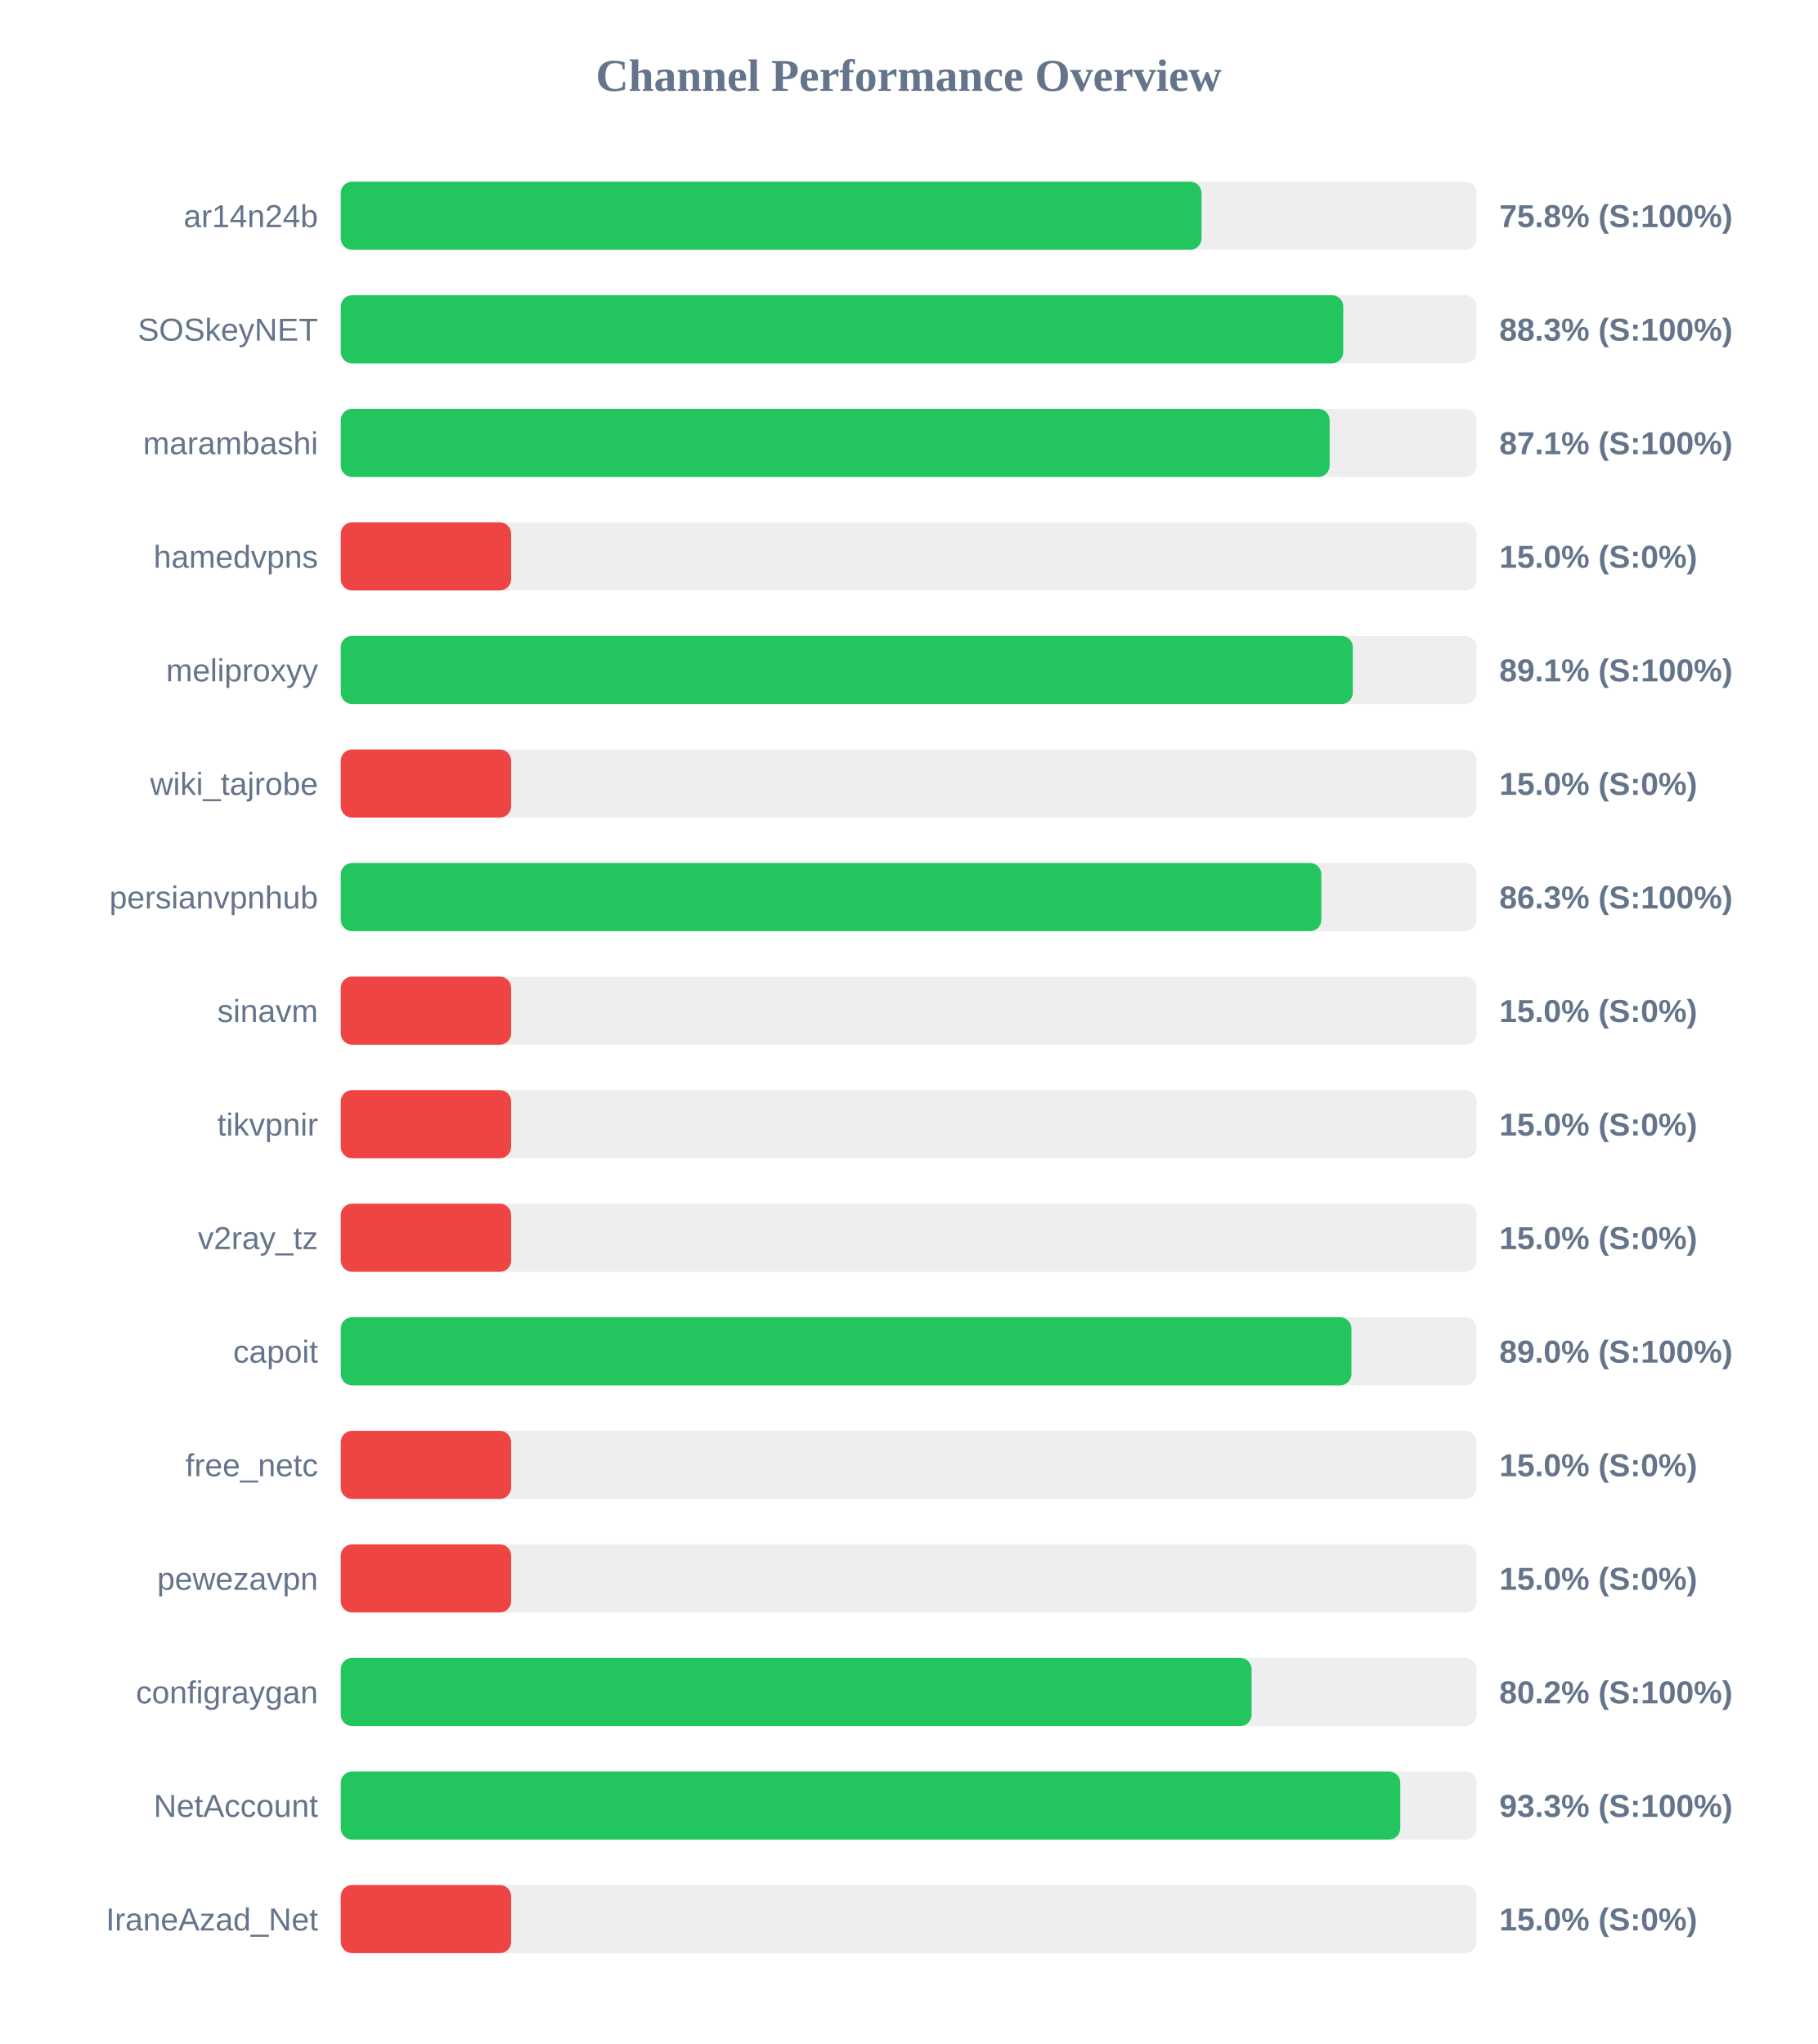
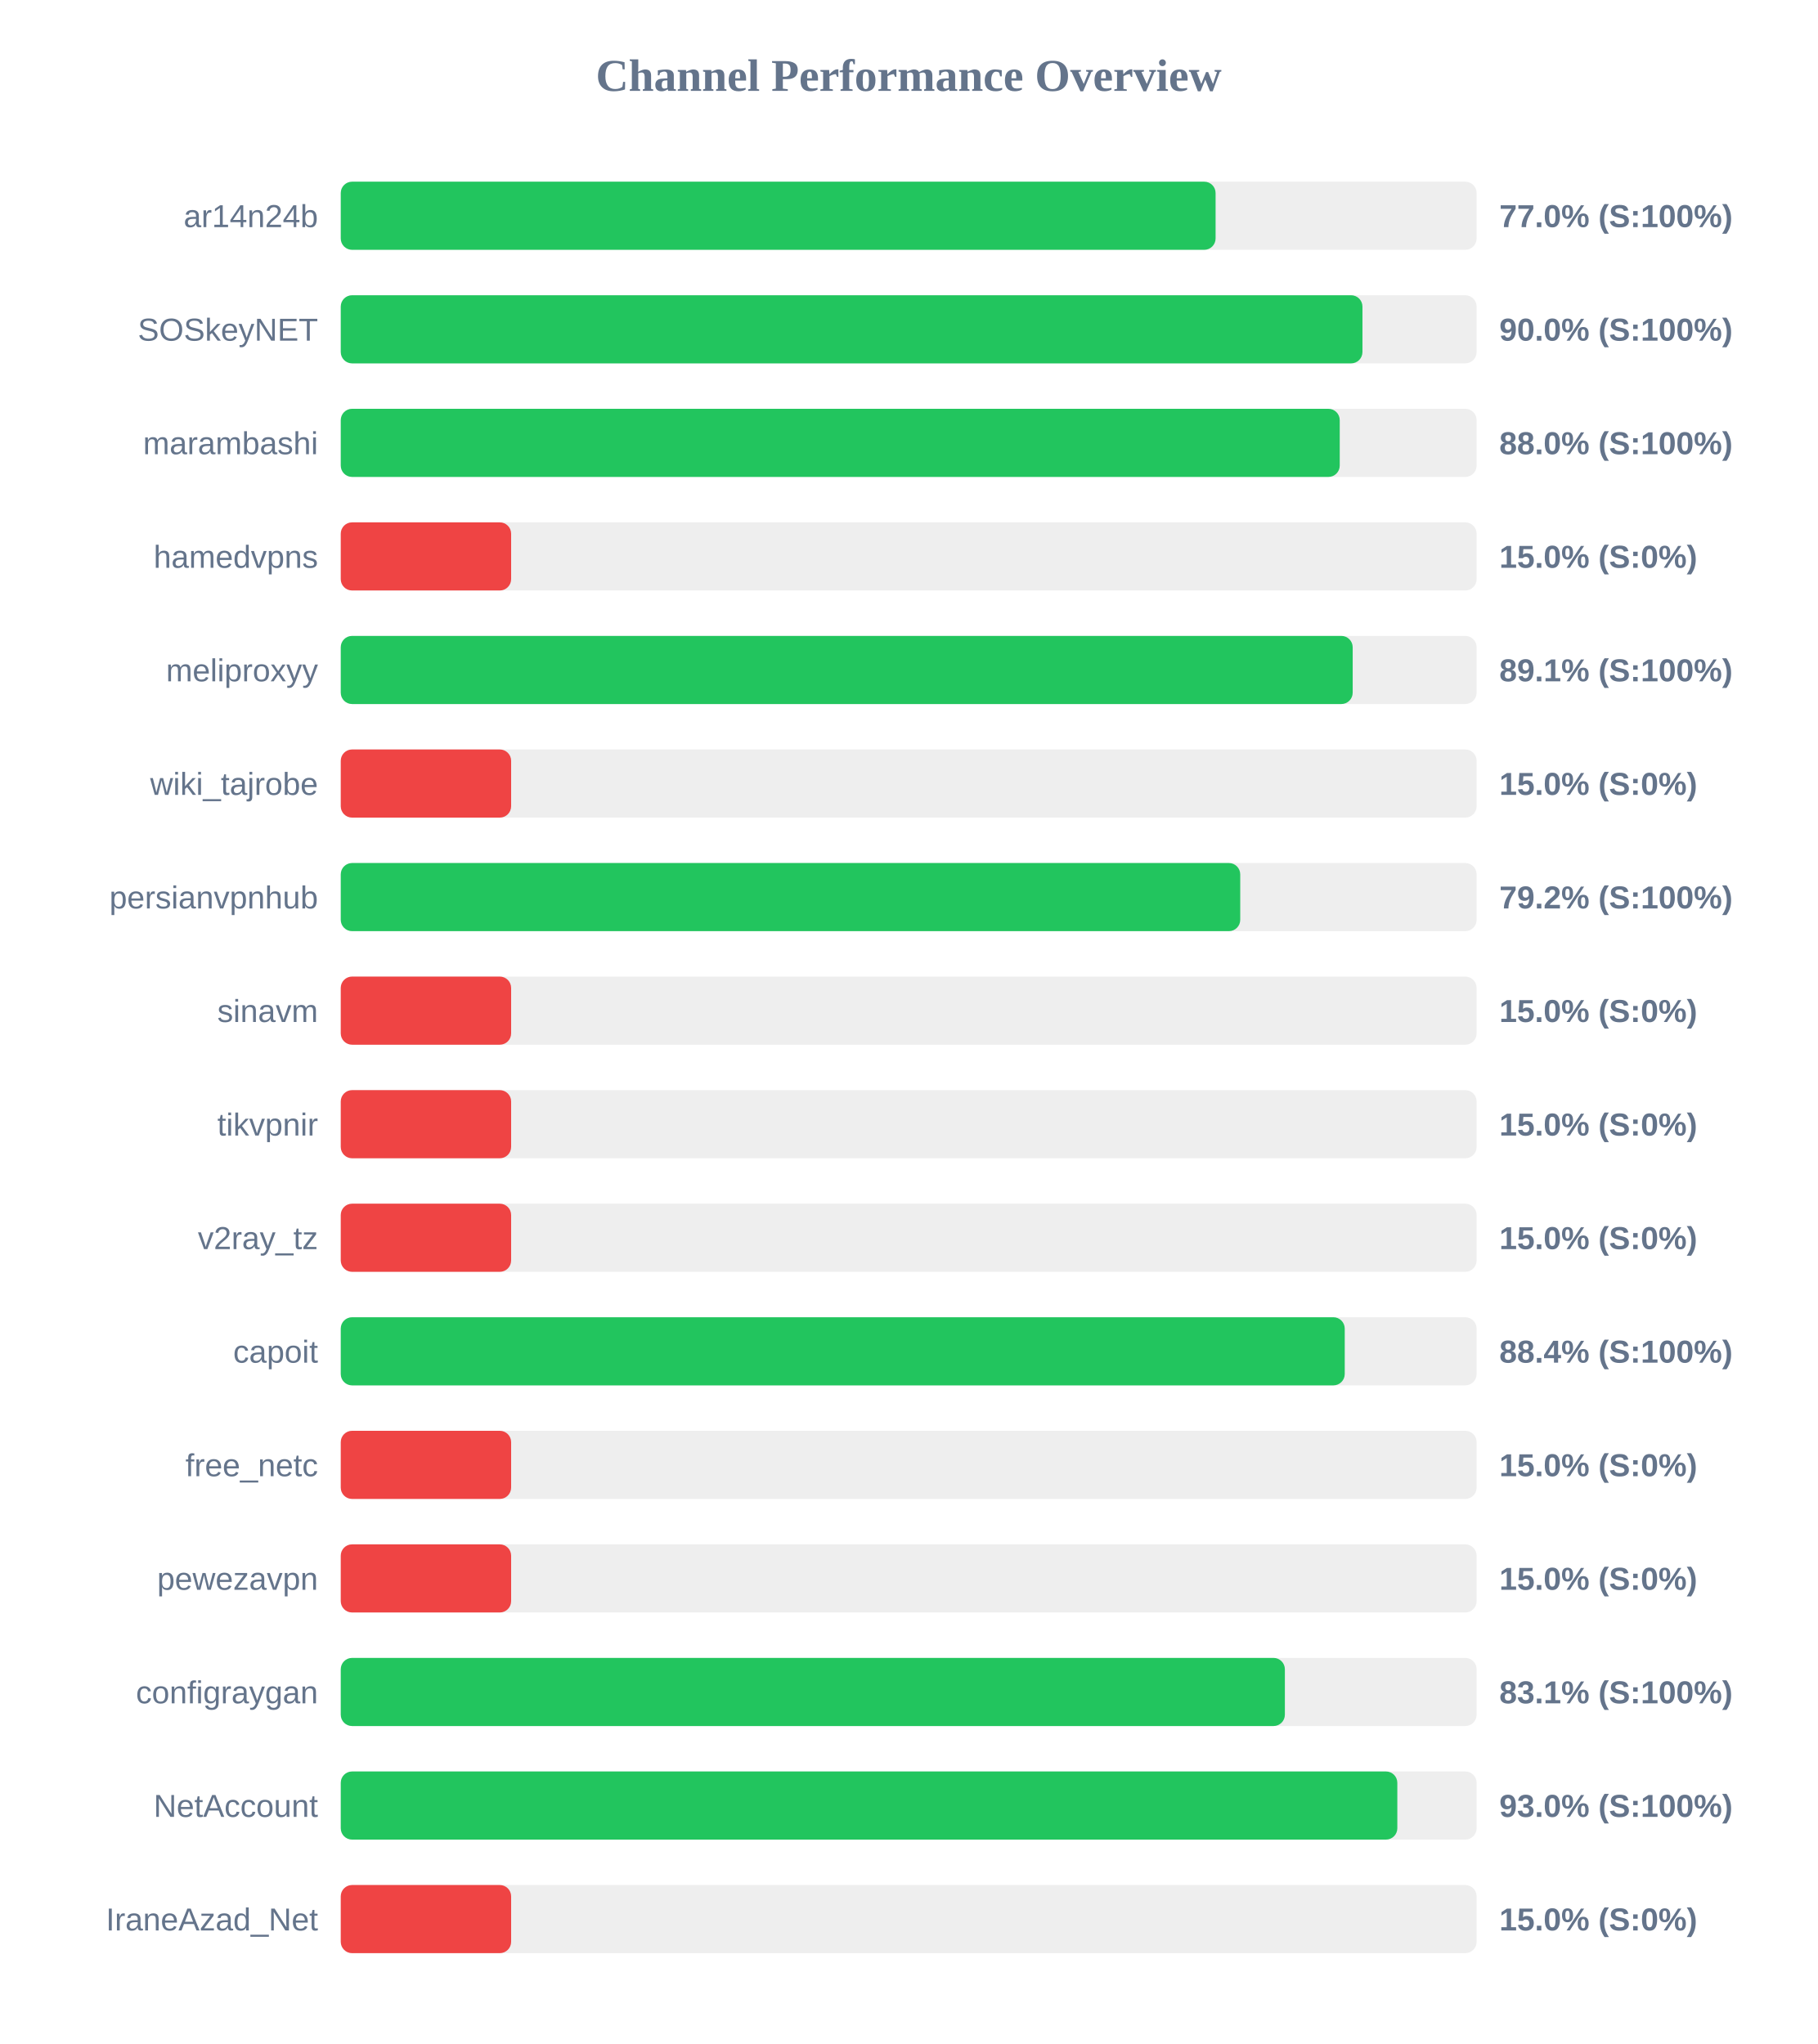
<svg xmlns="http://www.w3.org/2000/svg" width="800" height="900" version="1.1">
  <style>
        .row { font: 14px Arial; fill: #64748b; }
        .score { font: bold 14px Arial; fill: #64748b; }
    </style>
  <text x="400" y="40" text-anchor="middle" font-size="20px" font-weight="bold" fill="#64748b">Channel Performance Overview</text>
  <rect x="150" y="80" width="500" height="30" fill="#eee" rx="5" />
-   <rect x="150" y="80" width="378.9" height="30" fill="#22c55e" rx="5" />
+   <rect x="150" y="80" width="385.1" height="30" fill="#22c55e" rx="5" />
  <text x="140" y="100" text-anchor="end" class="row">ar14n24b</text>
-   <text x="660" y="100" text-anchor="start" class="score">75.8% (S:100%)</text>
+   <text x="660" y="100" text-anchor="start" class="score">77.0% (S:100%)</text>
  <rect x="150" y="130" width="500" height="30" fill="#eee" rx="5" />
-   <rect x="150" y="130" width="441.3" height="30" fill="#22c55e" rx="5" />
+   <rect x="150" y="130" width="449.75" height="30" fill="#22c55e" rx="5" />
  <text x="140" y="150" text-anchor="end" class="row">SOSkeyNET</text>
-   <text x="660" y="150" text-anchor="start" class="score">88.3% (S:100%)</text>
+   <text x="660" y="150" text-anchor="start" class="score">90.0% (S:100%)</text>
  <rect x="150" y="180" width="500" height="30" fill="#eee" rx="5" />
-   <rect x="150" y="180" width="435.3" height="30" fill="#22c55e" rx="5" />
+   <rect x="150" y="180" width="439.75" height="30" fill="#22c55e" rx="5" />
  <text x="140" y="200" text-anchor="end" class="row">marambashi</text>
-   <text x="660" y="200" text-anchor="start" class="score">87.1% (S:100%)</text>
+   <text x="660" y="200" text-anchor="start" class="score">88.0% (S:100%)</text>
  <rect x="150" y="230" width="500" height="30" fill="#eee" rx="5" />
  <rect x="150" y="230" width="75.0" height="30" fill="#ef4444" rx="5" />
  <text x="140" y="250" text-anchor="end" class="row">hamedvpns</text>
  <text x="660" y="250" text-anchor="start" class="score">15.0% (S:0%)</text>
  <rect x="150" y="280" width="500" height="30" fill="#eee" rx="5" />
-   <rect x="150" y="280" width="445.5" height="30" fill="#22c55e" rx="5" />
+   <rect x="150" y="280" width="445.45" height="30" fill="#22c55e" rx="5" />
  <text x="140" y="300" text-anchor="end" class="row">meliproxyy</text>
  <text x="660" y="300" text-anchor="start" class="score">89.1% (S:100%)</text>
  <rect x="150" y="330" width="500" height="30" fill="#eee" rx="5" />
  <rect x="150" y="330" width="75.0" height="30" fill="#ef4444" rx="5" />
  <text x="140" y="350" text-anchor="end" class="row">wiki_tajrobe</text>
  <text x="660" y="350" text-anchor="start" class="score">15.0% (S:0%)</text>
  <rect x="150" y="380" width="500" height="30" fill="#eee" rx="5" />
-   <rect x="150" y="380" width="431.65" height="30" fill="#22c55e" rx="5" />
+   <rect x="150" y="380" width="395.95" height="30" fill="#22c55e" rx="5" />
  <text x="140" y="400" text-anchor="end" class="row">persianvpnhub</text>
-   <text x="660" y="400" text-anchor="start" class="score">86.3% (S:100%)</text>
+   <text x="660" y="400" text-anchor="start" class="score">79.2% (S:100%)</text>
  <rect x="150" y="430" width="500" height="30" fill="#eee" rx="5" />
  <rect x="150" y="430" width="75.0" height="30" fill="#ef4444" rx="5" />
  <text x="140" y="450" text-anchor="end" class="row">sinavm</text>
  <text x="660" y="450" text-anchor="start" class="score">15.0% (S:0%)</text>
  <rect x="150" y="480" width="500" height="30" fill="#eee" rx="5" />
  <rect x="150" y="480" width="75.0" height="30" fill="#ef4444" rx="5" />
  <text x="140" y="500" text-anchor="end" class="row">tikvpnir</text>
  <text x="660" y="500" text-anchor="start" class="score">15.0% (S:0%)</text>
  <rect x="150" y="530" width="500" height="30" fill="#eee" rx="5" />
  <rect x="150" y="530" width="75.0" height="30" fill="#ef4444" rx="5" />
  <text x="140" y="550" text-anchor="end" class="row">v2ray_tz</text>
  <text x="660" y="550" text-anchor="start" class="score">15.0% (S:0%)</text>
  <rect x="150" y="580" width="500" height="30" fill="#eee" rx="5" />
-   <rect x="150" y="580" width="444.9" height="30" fill="#22c55e" rx="5" />
+   <rect x="150" y="580" width="441.95" height="30" fill="#22c55e" rx="5" />
  <text x="140" y="600" text-anchor="end" class="row">capoit</text>
-   <text x="660" y="600" text-anchor="start" class="score">89.0% (S:100%)</text>
+   <text x="660" y="600" text-anchor="start" class="score">88.4% (S:100%)</text>
  <rect x="150" y="630" width="500" height="30" fill="#eee" rx="5" />
  <rect x="150" y="630" width="75.0" height="30" fill="#ef4444" rx="5" />
  <text x="140" y="650" text-anchor="end" class="row">free_netc</text>
  <text x="660" y="650" text-anchor="start" class="score">15.0% (S:0%)</text>
  <rect x="150" y="680" width="500" height="30" fill="#eee" rx="5" />
  <rect x="150" y="680" width="75.0" height="30" fill="#ef4444" rx="5" />
  <text x="140" y="700" text-anchor="end" class="row">pewezavpn</text>
  <text x="660" y="700" text-anchor="start" class="score">15.0% (S:0%)</text>
  <rect x="150" y="730" width="500" height="30" fill="#eee" rx="5" />
-   <rect x="150" y="730" width="400.95" height="30" fill="#22c55e" rx="5" />
+   <rect x="150" y="730" width="415.6" height="30" fill="#22c55e" rx="5" />
  <text x="140" y="750" text-anchor="end" class="row">configraygan</text>
-   <text x="660" y="750" text-anchor="start" class="score">80.2% (S:100%)</text>
+   <text x="660" y="750" text-anchor="start" class="score">83.1% (S:100%)</text>
  <rect x="150" y="780" width="500" height="30" fill="#eee" rx="5" />
-   <rect x="150" y="780" width="466.4" height="30" fill="#22c55e" rx="5" />
+   <rect x="150" y="780" width="465.1" height="30" fill="#22c55e" rx="5" />
  <text x="140" y="800" text-anchor="end" class="row">NetAccount</text>
-   <text x="660" y="800" text-anchor="start" class="score">93.3% (S:100%)</text>
+   <text x="660" y="800" text-anchor="start" class="score">93.0% (S:100%)</text>
  <rect x="150" y="830" width="500" height="30" fill="#eee" rx="5" />
  <rect x="150" y="830" width="75.0" height="30" fill="#ef4444" rx="5" />
  <text x="140" y="850" text-anchor="end" class="row">IraneAzad_Net</text>
  <text x="660" y="850" text-anchor="start" class="score">15.0% (S:0%)</text>
</svg>
